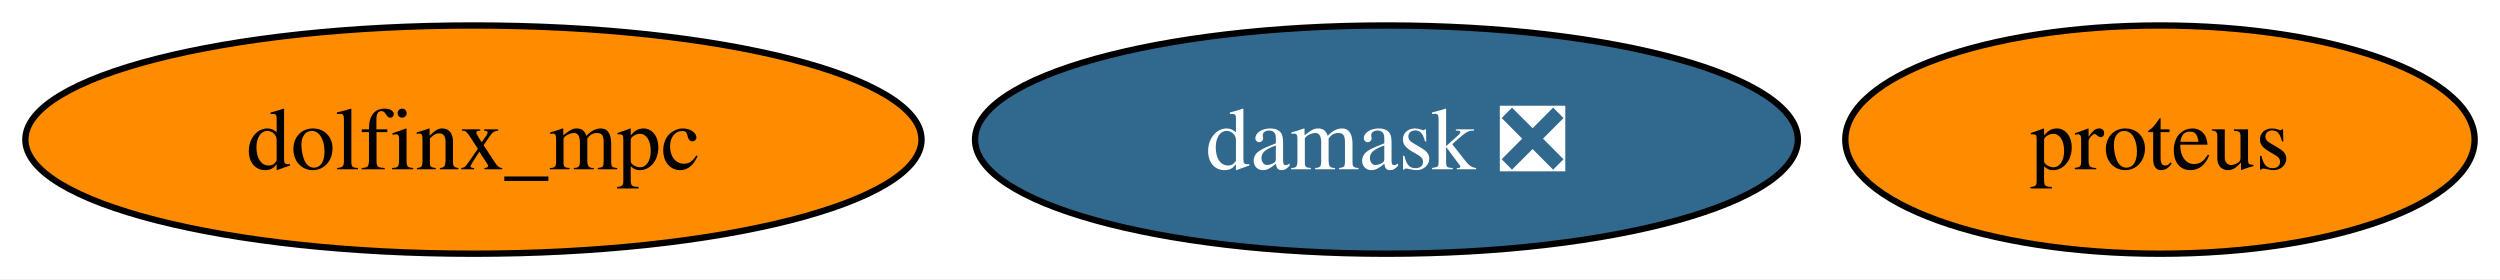
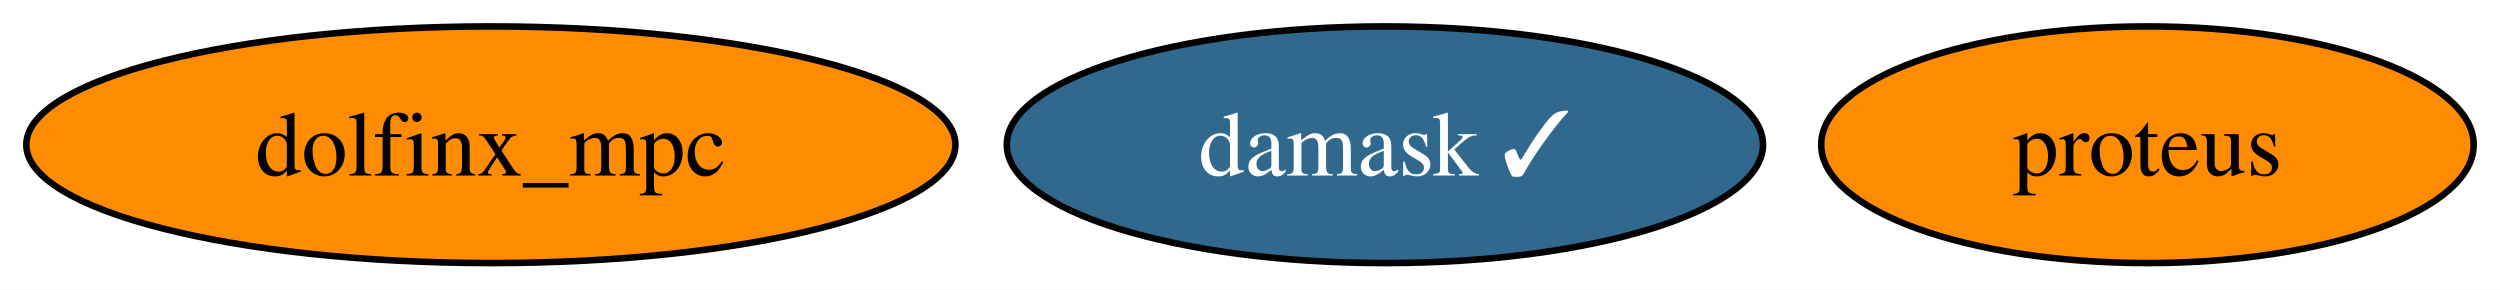
- <svg xmlns="http://www.w3.org/2000/svg" xmlns:xlink="http://www.w3.org/1999/xlink" width="394pt" height="44pt" viewBox="0.00 0.00 394.30 44.00">
+ <svg xmlns="http://www.w3.org/2000/svg" xmlns:xlink="http://www.w3.org/1999/xlink" width="380pt" height="44pt" viewBox="0.00 0.00 380.30 44.00">
  <g id="graph0" class="graph" transform="scale(1 1) rotate(0) translate(4 40)">
-     <polygon fill="white" stroke="none" points="-4,4 -4,-40 390.3,-40 390.3,4 -4,4" />
+     <polygon fill="white" stroke="none" points="-4,4 -4,-40 376.3,-40 376.3,4 -4,4" />
    <g id="node1" class="node">
      <g id="a_node1">
        <a xlink:href="https://github.com/conda-forge/proteus-feedstock" xlink:title="proteus">
-           <ellipse fill="#ff8c00" stroke="black" cx="336.67" cy="-18" rx="49.63" ry="18" />
-           <text text-anchor="middle" x="336.67" y="-13.32" font-family="Times,serif" font-size="14.00">proteus</text>
+           <ellipse fill="#ff8c00" stroke="black" cx="322.67" cy="-18" rx="49.63" ry="18" />
+           <text text-anchor="middle" x="322.67" y="-13.32" font-family="Times,serif" font-size="14.00">proteus</text>
        </a>
      </g>
    </g>
    <g id="node2" class="node">
      <g id="a_node2">
-         <a xlink:href="https://github.com/conda-forge/damask-feedstock/pull/157" xlink:title="damask ❎">
-           <ellipse fill="#31688e" stroke="black" cx="214.67" cy="-18" rx="64.89" ry="18" />
-           <text text-anchor="middle" x="214.67" y="-13.32" font-family="Times,serif" font-size="14.00" fill="white">damask ❎</text>
+         <a xlink:href="https://github.com/conda-forge/damask-feedstock/pull/157" xlink:title="damask ✓">
+           <ellipse fill="#31688e" stroke="black" cx="206.67" cy="-18" rx="57.52" ry="18" />
+           <text text-anchor="middle" x="206.67" y="-13.32" font-family="Times,serif" font-size="14.00" fill="white">damask ✓</text>
        </a>
      </g>
    </g>
    <g id="node3" class="node">
      <g id="a_node3">
        <a xlink:href="https://github.com/conda-forge/dolfinx_mpc-feedstock" xlink:title="dolfinx_mpc">
          <ellipse fill="#ff8c00" stroke="black" cx="70.67" cy="-18" rx="70.67" ry="18" />
          <text text-anchor="middle" x="70.67" y="-13.32" font-family="Times,serif" font-size="14.00">dolfinx_mpc</text>
        </a>
      </g>
    </g>
  </g>
</svg>
